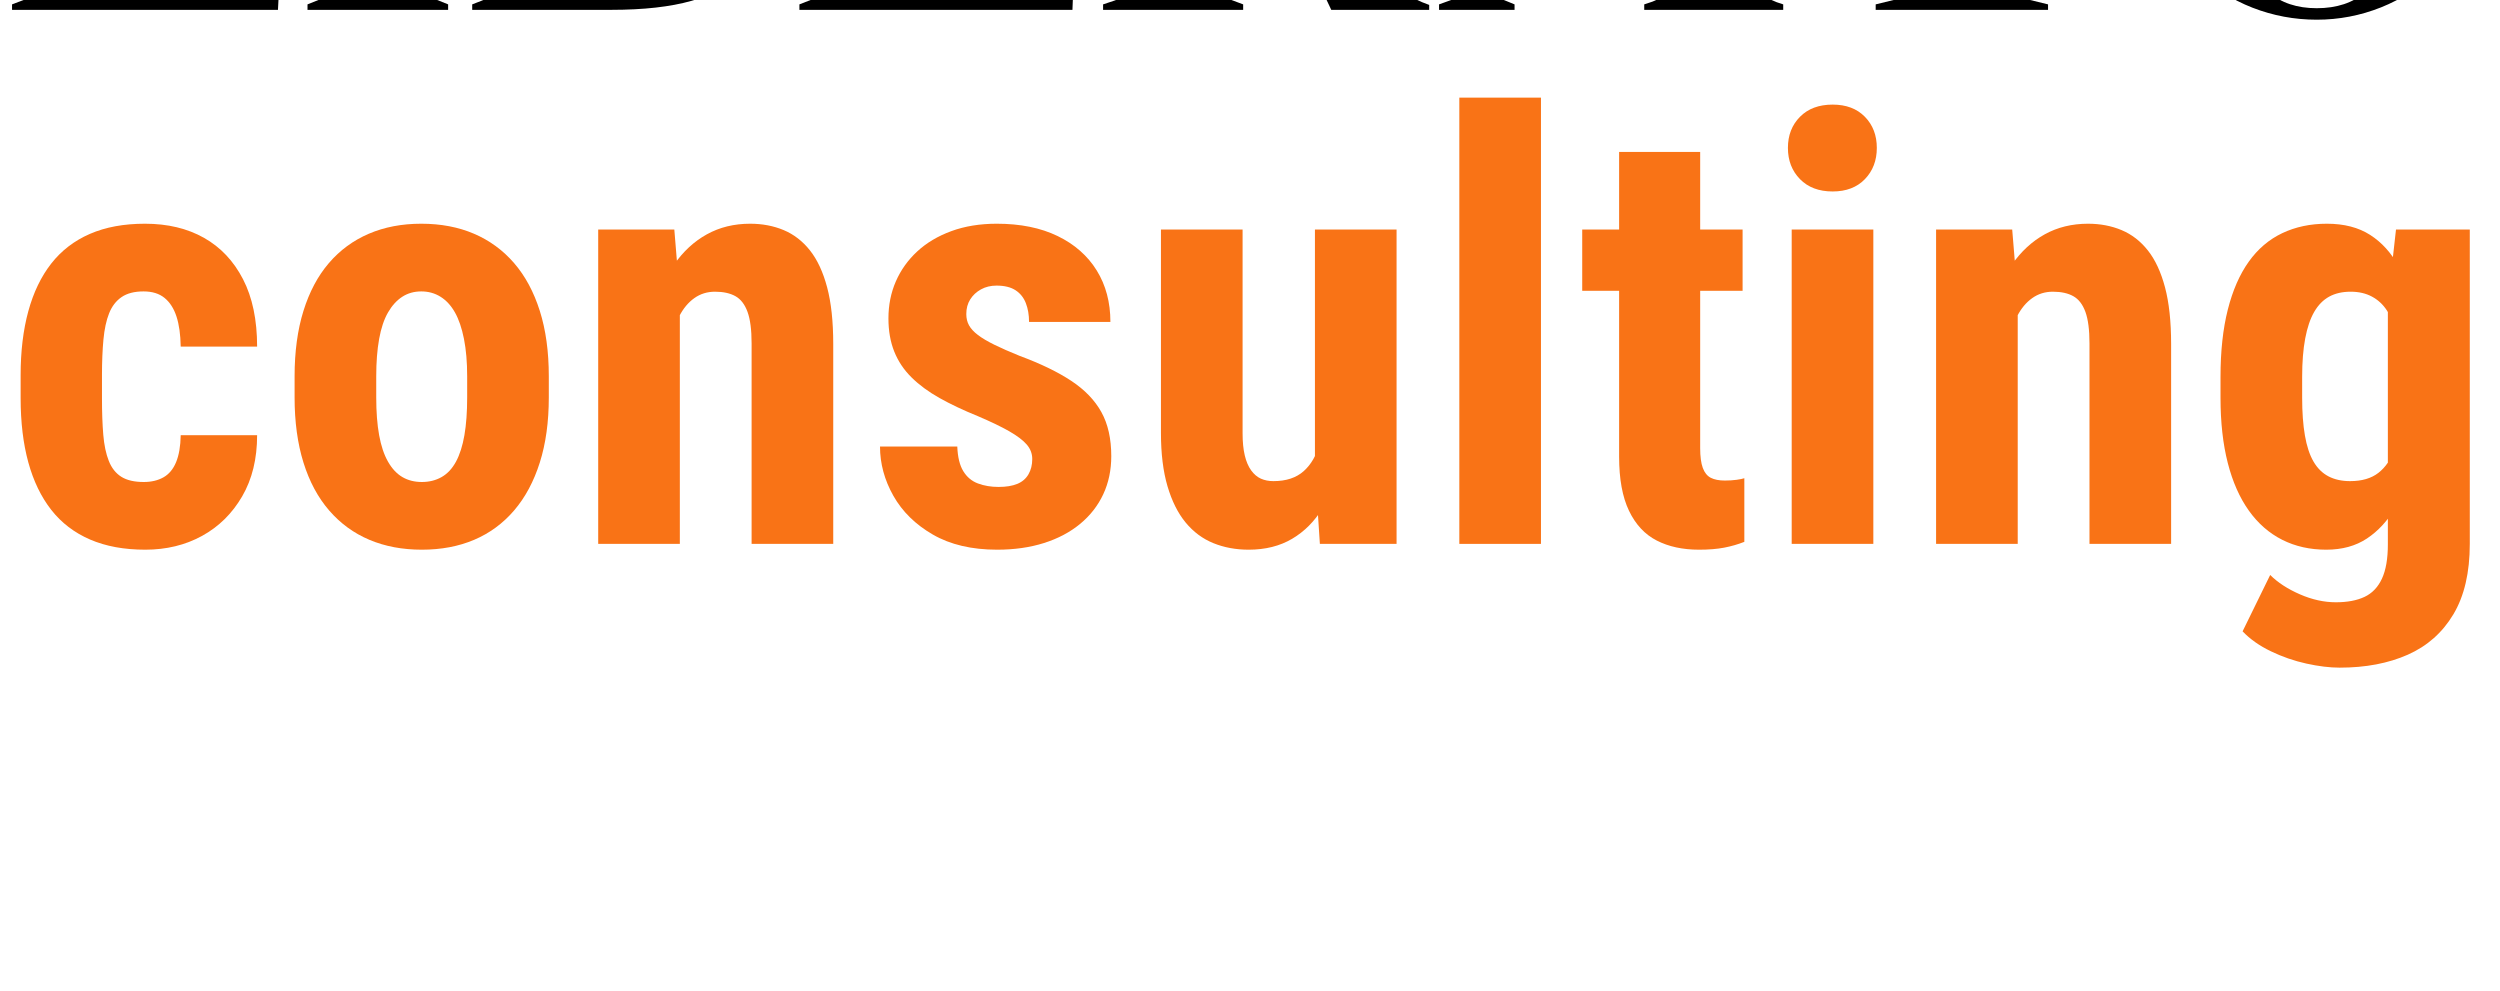
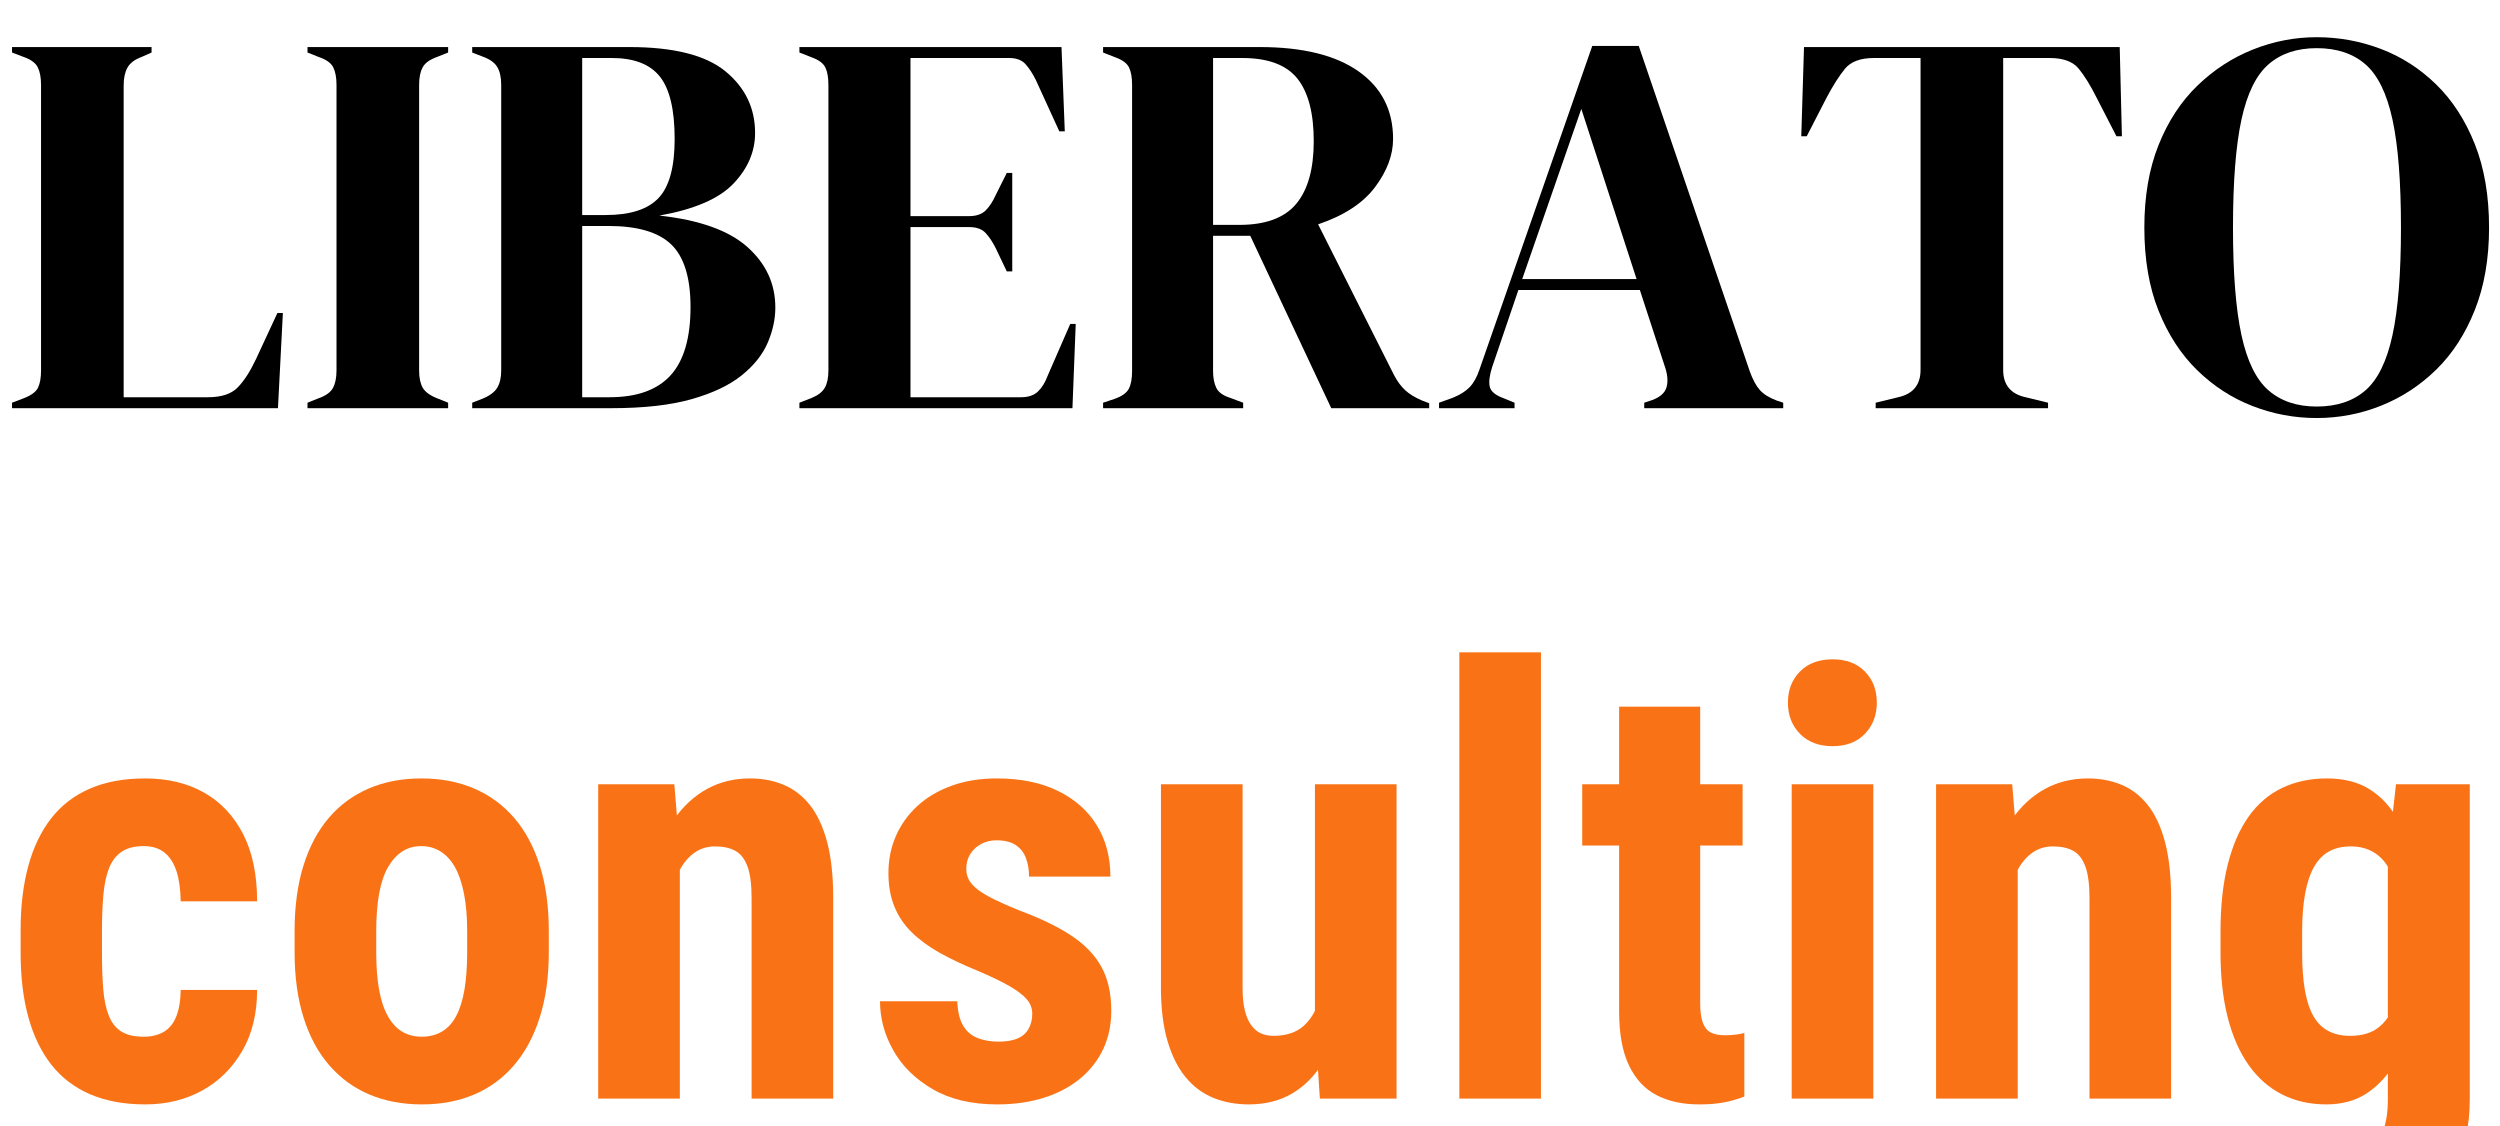
- <svg xmlns="http://www.w3.org/2000/svg" viewBox="0 0 639.66 253.34" width="639.66" height="253.34">
-   <g transform="translate(0.00, 2.52)" color="#000000">
+ <svg xmlns="http://www.w3.org/2000/svg" viewBox="0 0 639.66 288.09" width="639.66" height="288.09">
+   <g transform="translate(0.00, 104.44)" color="#000000">
    <path d="M22 0V10L43 18Q64 26 69.5 37.5Q75 49 75 69V591Q75 611 69.0 623.0Q63 635 43 642L22 650V660H277V650L259 642Q240 635 233.0 622.5Q226 610 226 590V20H380Q417 20 434.5 38.0Q452 56 468 90L507 174H517L508 0Z" transform="translate(0.000, 0) scale(0.14, -0.14)" fill="currentColor" />
    <path d="M22 0V10L42 18Q62 25 68.5 37.0Q75 49 75 69V591Q75 611 69.0 623.0Q63 635 42 642L22 650V660H279V650L259 642Q239 635 232.5 623.0Q226 611 226 591V69Q226 49 232.5 37.5Q239 26 259 18L279 10V0Z" transform="translate(75.600, 0) scale(0.14, -0.14)" fill="currentColor" />
    <path d="M22 0V10L40 17Q60 25 67.5 37.0Q75 49 75 69V591Q75 612 67.5 624.0Q60 636 40 643L22 650V660H309Q431 660 485.0 615.5Q539 571 539 503Q539 452 499.5 410.5Q460 369 364 352Q474 340 525.0 294.5Q576 249 576 184Q576 152 562.0 119.5Q548 87 514.5 60.0Q481 33 423.0 16.5Q365 0 276 0ZM223 353H266Q333 353 362.5 384.0Q392 415 392 492Q392 572 365.0 606.0Q338 640 277 640H223ZM223 20H273Q348 20 384.5 60.0Q421 100 421 185Q421 265 386.0 299.0Q351 333 271 333H223Z" transform="translate(117.740, 0) scale(0.14, -0.14)" fill="currentColor" />
    <path d="M22 0V10L45 19Q62 26 68.5 37.5Q75 49 75 69V591Q75 611 69.5 622.5Q64 634 45 641L22 650V660H501L507 506H497L454 600Q445 618 435.0 629.0Q425 640 405 640H225V351H332Q352 351 362.5 361.5Q373 372 381 390L401 430H411V250H401L381 292Q372 310 362.0 320.5Q352 331 332 331H225V20H427Q447 20 458.0 30.5Q469 41 476 60L517 154H527L521 0Z" transform="translate(201.460, 0) scale(0.14, -0.14)" fill="currentColor" />
    <path d="M22 0V10L43 17Q63 24 69.0 35.5Q75 47 75 68V591Q75 611 69.5 622.5Q64 634 45 641L22 650V660H308Q426 660 489.0 615.5Q552 571 552 492Q552 448 519.0 404.0Q486 360 415 336L554 60Q563 43 574.5 32.5Q586 22 605 14L618 9V0H439L291 315H223V68Q223 49 229.0 37.0Q235 25 254 19L278 10V0ZM223 335H271Q343 335 375.0 373.5Q407 412 407 488Q407 565 377.0 602.5Q347 640 276 640H223Z" transform="translate(279.160, 0) scale(0.14, -0.14)" fill="currentColor" />
    <path d="M8 0V10L33 19Q53 27 64.0 38.5Q75 50 82 71L288 662H373L576 67Q584 45 594.0 33.5Q604 22 625 14L637 10V0H383V10L398 15Q419 23 423.5 37.5Q428 52 422 72L375 216H153L105 75Q98 53 100.5 40.0Q103 27 124 19L146 10V0ZM160 236H369L268 547Z" transform="translate(367.080, 0) scale(0.14, -0.14)" fill="currentColor" />
    <path d="M156 0V10L197 20Q238 29 238 70V640H153Q116 640 100.0 620.5Q84 601 66 567L30 497H20L25 660H602L606 497H596L560 567Q543 601 527.0 620.5Q511 640 474 640H389V70Q389 29 430 20L471 10V0Z" transform="translate(458.080, 0) scale(0.14, -0.14)" fill="currentColor" />
    <path d="M335 -18Q274 -18 217.5 4.0Q161 26 116.5 69.5Q72 113 46.0 178.0Q20 243 20 330Q20 416 46.0 481.0Q72 546 117.0 589.5Q162 633 218.5 655.5Q275 678 335 678Q396 678 452.5 656.5Q509 635 553.5 591.5Q598 548 624.0 482.5Q650 417 650 330Q650 245 624.0 179.5Q598 114 553.5 70.5Q509 27 452.5 4.5Q396 -18 335 -18ZM335 3Q390 3 424.0 32.5Q458 62 473.5 133.5Q489 205 489 330Q489 456 473.5 527.5Q458 599 424.0 628.5Q390 658 335 658Q281 658 247.0 628.5Q213 599 197.5 527.5Q182 456 182 330Q182 205 197.5 133.5Q213 62 247.0 32.5Q281 3 335 3Z" transform="translate(545.860, 0) scale(0.14, -0.14)" fill="currentColor" />
  </g>
-   <g transform="translate(0.00, 139.16)" color="#f97316">
+   <g transform="translate(0.00, 281.09)" color="#f97316">
    <path d="M495 213Q534 213 562.5 229.0Q591 245 606.0 281.0Q621 317 622 374H885Q885 252 833.5 163.5Q782 75 695.5 27.5Q609 -20 500 -20Q391 -20 310.0 15.0Q229 50 176.5 117.0Q124 184 97.5 280.5Q71 377 71 502V581Q71 704 97.5 801.0Q124 898 176.5 965.0Q229 1032 309.5 1067.0Q390 1102 499 1102Q616 1102 702.0 1053.5Q788 1005 836.5 911.0Q885 817 885 679H622Q621 741 607.5 782.5Q594 824 566.5 846.5Q539 869 494 869Q447 869 418.5 849.5Q390 830 375.5 793.5Q361 757 356.0 703.0Q351 649 351 581V502Q351 429 355.5 375.5Q360 322 374.5 285.5Q389 249 417.5 231.0Q446 213 495 213Z" transform="translate(0.000, 0) scale(0.074336, -0.074336)" fill="currentColor" />
    <path d="M72 504V577Q72 704 102.5 802.0Q133 900 190.0 966.5Q247 1033 327.5 1067.5Q408 1102 508 1102Q609 1102 689.5 1067.5Q770 1033 827.5 966.5Q885 900 916.0 802.0Q947 704 947 577V504Q947 378 916.0 280.0Q885 182 827.5 115.0Q770 48 690.0 14.0Q610 -20 510 -20Q410 -20 329.5 14.0Q249 48 191.0 115.0Q133 182 102.5 280.0Q72 378 72 504ZM353 577V504Q353 429 363.0 374.0Q373 319 393.5 283.0Q414 247 443.0 230.0Q472 213 510 213Q548 213 578.0 230.0Q608 247 627.5 283.0Q647 319 656.5 374.0Q666 429 666 504V577Q666 650 655.0 705.5Q644 761 624.0 796.5Q604 832 574.5 850.5Q545 869 508 869Q471 869 442.5 850.5Q414 832 393.5 796.5Q373 761 363.0 705.5Q353 650 353 577Z" transform="translate(70.024, 0) scale(0.074336, -0.074336)" fill="currentColor" />
    <path d="M379 851V0H98V1082H360ZM337 578 262 576Q260 698 285.5 795.0Q311 892 358.5 960.5Q406 1029 472.0 1065.5Q538 1102 621 1102Q684 1102 736.5 1080.0Q789 1058 827.0 1010.0Q865 962 886.0 883.0Q907 804 907 688V0H626V690Q626 760 612.0 798.5Q598 837 570.5 852.5Q543 868 500 868Q460 868 429.0 846.0Q398 824 377.5 784.5Q357 745 346.5 692.0Q336 639 337 578Z" transform="translate(145.773, 0) scale(0.074336, -0.074336)" fill="currentColor" />
    <path d="M584 292Q584 320 565.0 342.0Q546 364 505.0 387.5Q464 411 396 440Q322 470 265.0 502.0Q208 534 168.5 573.0Q129 612 109.0 662.0Q89 712 89 776Q89 845 114.5 903.5Q140 962 188.0 1006.5Q236 1051 305.5 1076.5Q375 1102 462 1102Q584 1102 671.5 1059.5Q759 1017 806.0 941.0Q853 865 853 764H573Q573 800 562.0 828.5Q551 857 526.5 873.0Q502 889 461 889Q431 889 407.5 876.0Q384 863 370.5 841.5Q357 820 357 791Q357 769 366.5 752.0Q376 735 397.0 719.0Q418 703 453.5 685.5Q489 668 541 647Q649 607 718.5 561.0Q788 515 822.0 453.5Q856 392 856 302Q856 230 828.5 171.0Q801 112 749.0 69.0Q697 26 624.5 3.0Q552 -20 463 -20Q332 -20 242.0 32.0Q152 84 106.0 165.5Q60 247 60 335H326Q328 281 346.5 250.5Q365 220 397.0 208.0Q429 196 468 196Q507 196 532.5 206.5Q558 217 571.0 239.5Q584 262 584 292Z" transform="translate(220.703, 0) scale(0.074336, -0.074336)" fill="currentColor" />
    <path d="M627 260V1082H908V0H644ZM659 483 737 485Q737 376 716.0 283.5Q695 191 653.5 123.0Q612 55 548.5 17.5Q485 -20 399 -20Q333 -20 277.5 2.5Q222 25 182.0 73.5Q142 122 119.5 198.5Q97 275 97 382V1082H378V380Q378 336 385.5 304.5Q393 273 407.5 253.0Q422 233 441.0 224.5Q460 216 484 216Q550 216 588.5 250.5Q627 285 643.0 345.5Q659 406 659 483Z" transform="translate(289.835, 0) scale(0.074336, -0.074336)" fill="currentColor" />
    <path d="M398 1536V0H117V1536Z" transform="translate(364.692, 0) scale(0.074336, -0.074336)" fill="currentColor" />
    <path d="M576 1082V871H24V1082ZM151 1349H430V330Q430 286 439.0 261.5Q448 237 466.5 227.5Q485 218 515 218Q537 218 555.0 220.5Q573 223 582 226V7Q549 -6 512.5 -13.0Q476 -20 426 -20Q342 -20 280.5 11.5Q219 43 185.0 114.0Q151 185 151 300Z" transform="translate(403.049, 0) scale(0.074336, -0.074336)" fill="currentColor" />
    <path d="M398 1082V0H117V1082ZM104 1363Q104 1428 145.5 1470.0Q187 1512 258 1512Q328 1512 369.0 1470.0Q410 1428 410 1363Q410 1298 369.0 1255.5Q328 1213 258 1213Q187 1213 145.5 1255.5Q104 1298 104 1363Z" transform="translate(449.732, 0) scale(0.074336, -0.074336)" fill="currentColor" />
    <path d="M379 851V0H98V1082H360ZM337 578 262 576Q260 698 285.5 795.0Q311 892 358.5 960.5Q406 1029 472.0 1065.5Q538 1102 621 1102Q684 1102 736.5 1080.0Q789 1058 827.0 1010.0Q865 962 886.0 883.0Q907 804 907 688V0H626V690Q626 760 612.0 798.5Q598 837 570.5 852.5Q543 868 500 868Q460 868 429.0 846.0Q398 824 377.5 784.5Q357 745 346.5 692.0Q336 639 337 578Z" transform="translate(488.089, 0) scale(0.074336, -0.074336)" fill="currentColor" />
    <path d="M673 1082H927V0Q927 -148 870.5 -242.5Q814 -337 713.5 -381.5Q613 -426 479 -426Q428 -426 364.5 -412.0Q301 -398 242.0 -369.5Q183 -341 145 -301L240 -107Q279 -146 342.0 -173.5Q405 -201 466 -201Q525 -201 564.5 -182.5Q604 -164 624.5 -120.0Q645 -76 645 -2V831ZM69 503V575Q69 707 94.0 806.0Q119 905 166.0 971.0Q213 1037 281.5 1069.5Q350 1102 435 1102Q524 1102 584.0 1063.5Q644 1025 681.5 956.0Q719 887 739.5 793.0Q760 699 771 587V483Q760 377 735.5 285.0Q711 193 671.0 125.0Q631 57 573.0 18.5Q515 -20 433 -20Q349 -20 281.5 14.0Q214 48 166.5 114.5Q119 181 94.0 278.5Q69 376 69 503ZM350 575V503Q350 428 359.5 373.0Q369 318 389.0 283.5Q409 249 440.5 232.5Q472 216 515 216Q576 216 612.5 244.5Q649 273 666.5 323.5Q684 374 686 440V629Q685 684 673.5 728.0Q662 772 642.0 803.0Q622 834 590.5 851.0Q559 868 517 868Q474 868 443.0 851.0Q412 834 391.5 798.5Q371 763 360.5 707.0Q350 651 350 575Z" transform="translate(563.020, 0) scale(0.074336, -0.074336)" fill="currentColor" />
  </g>
</svg>
